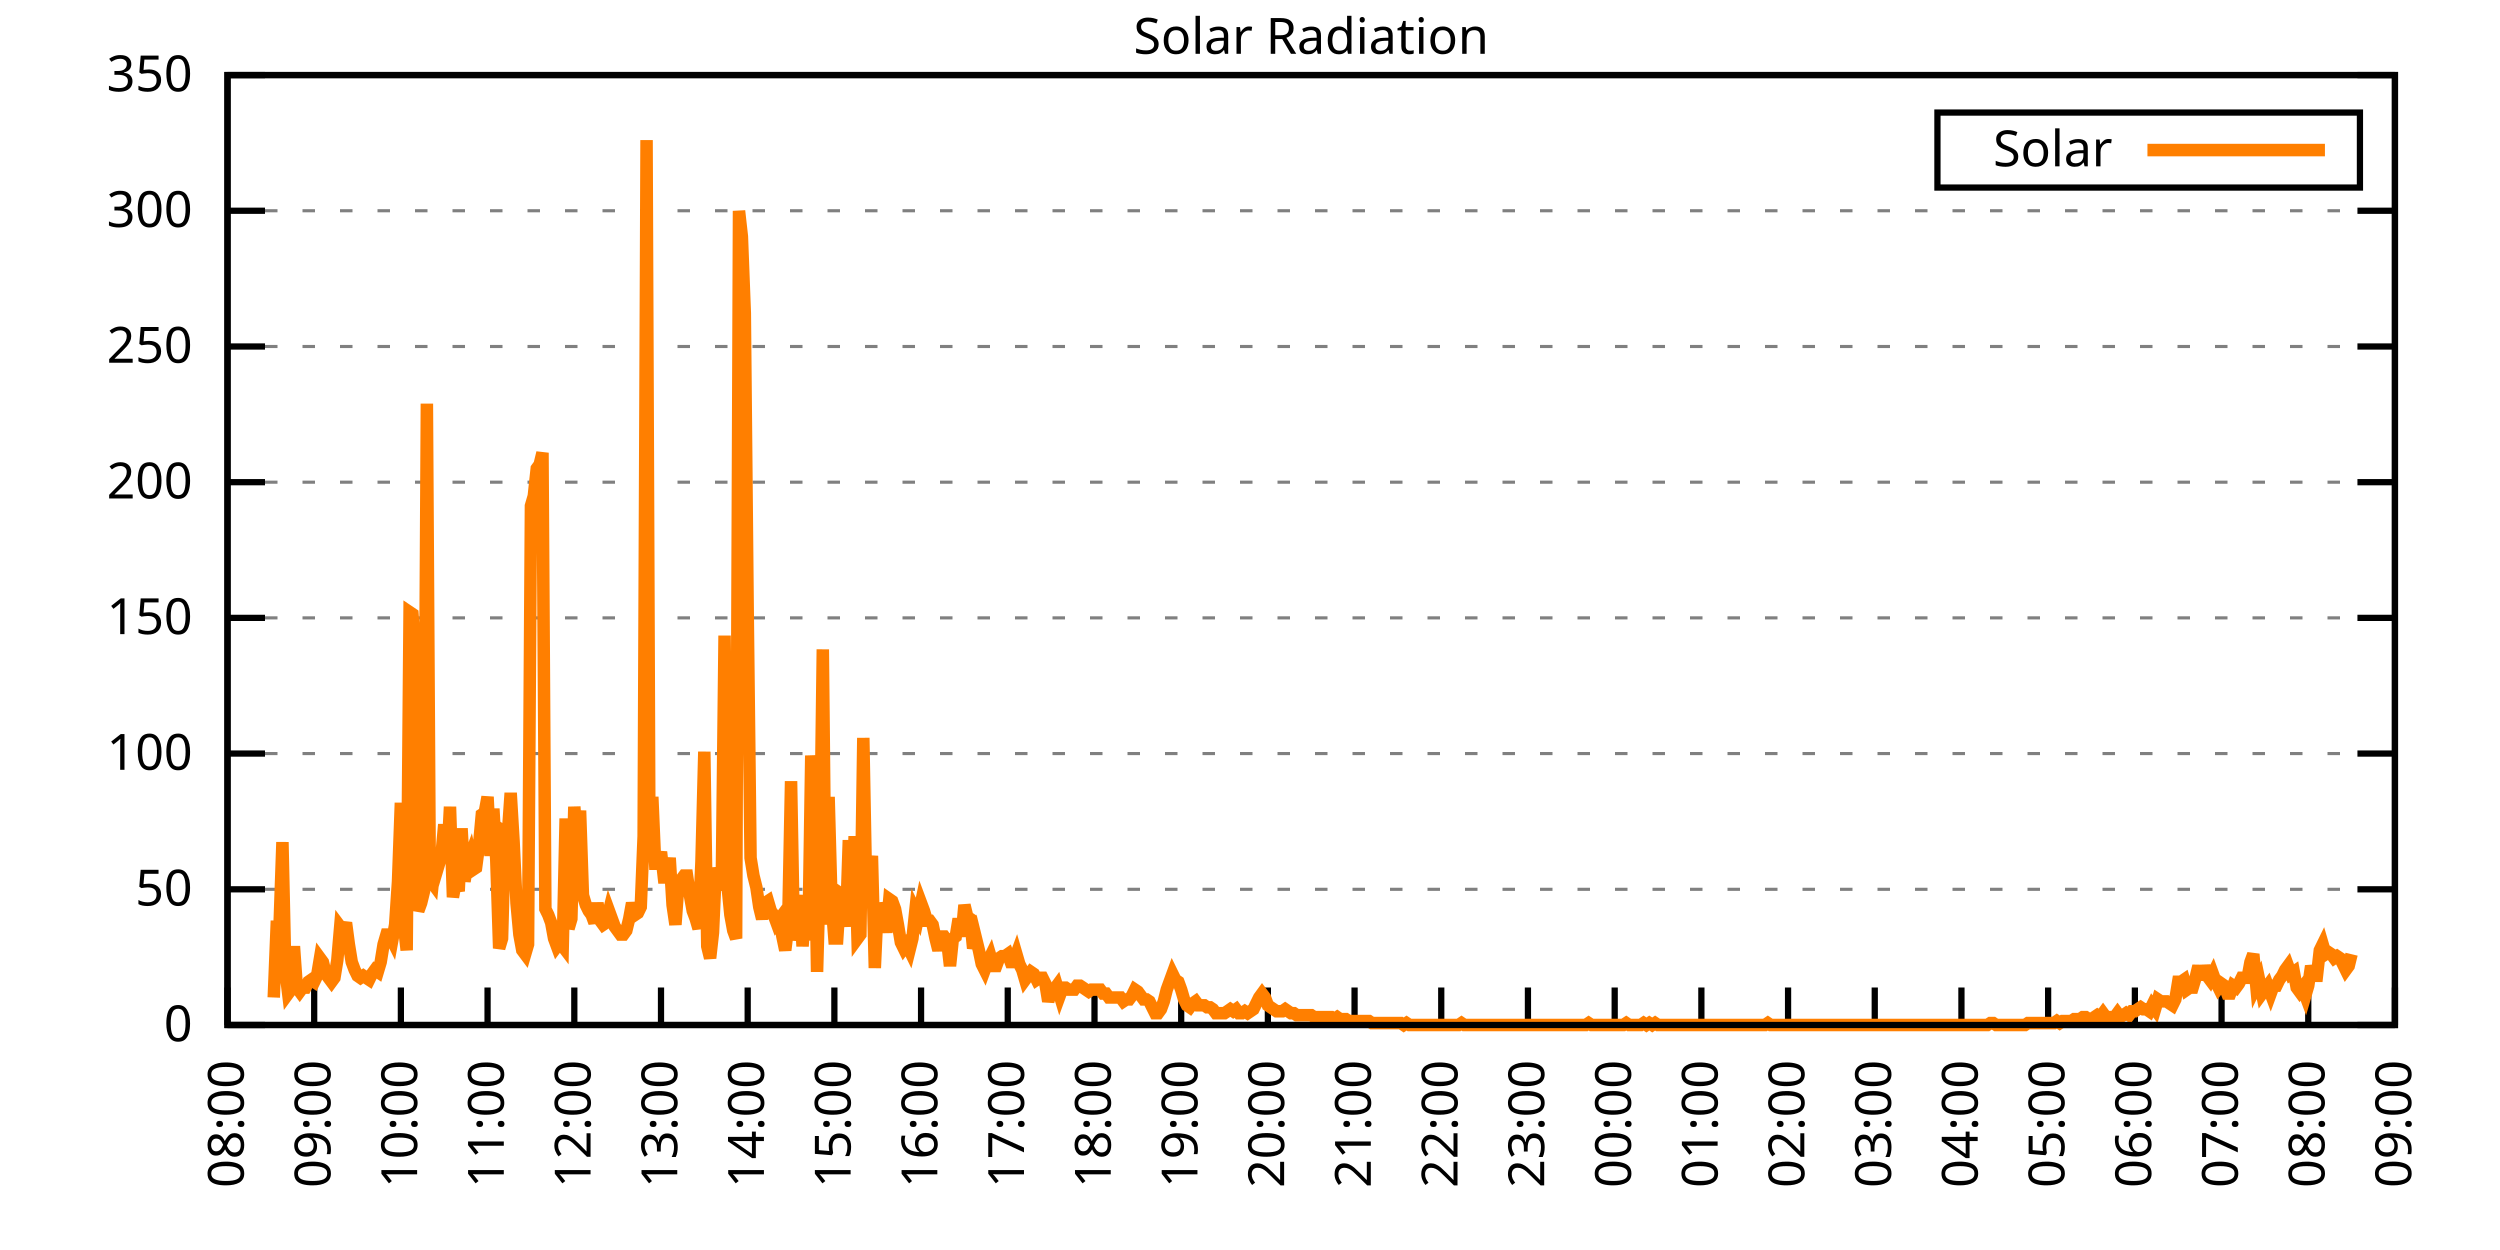
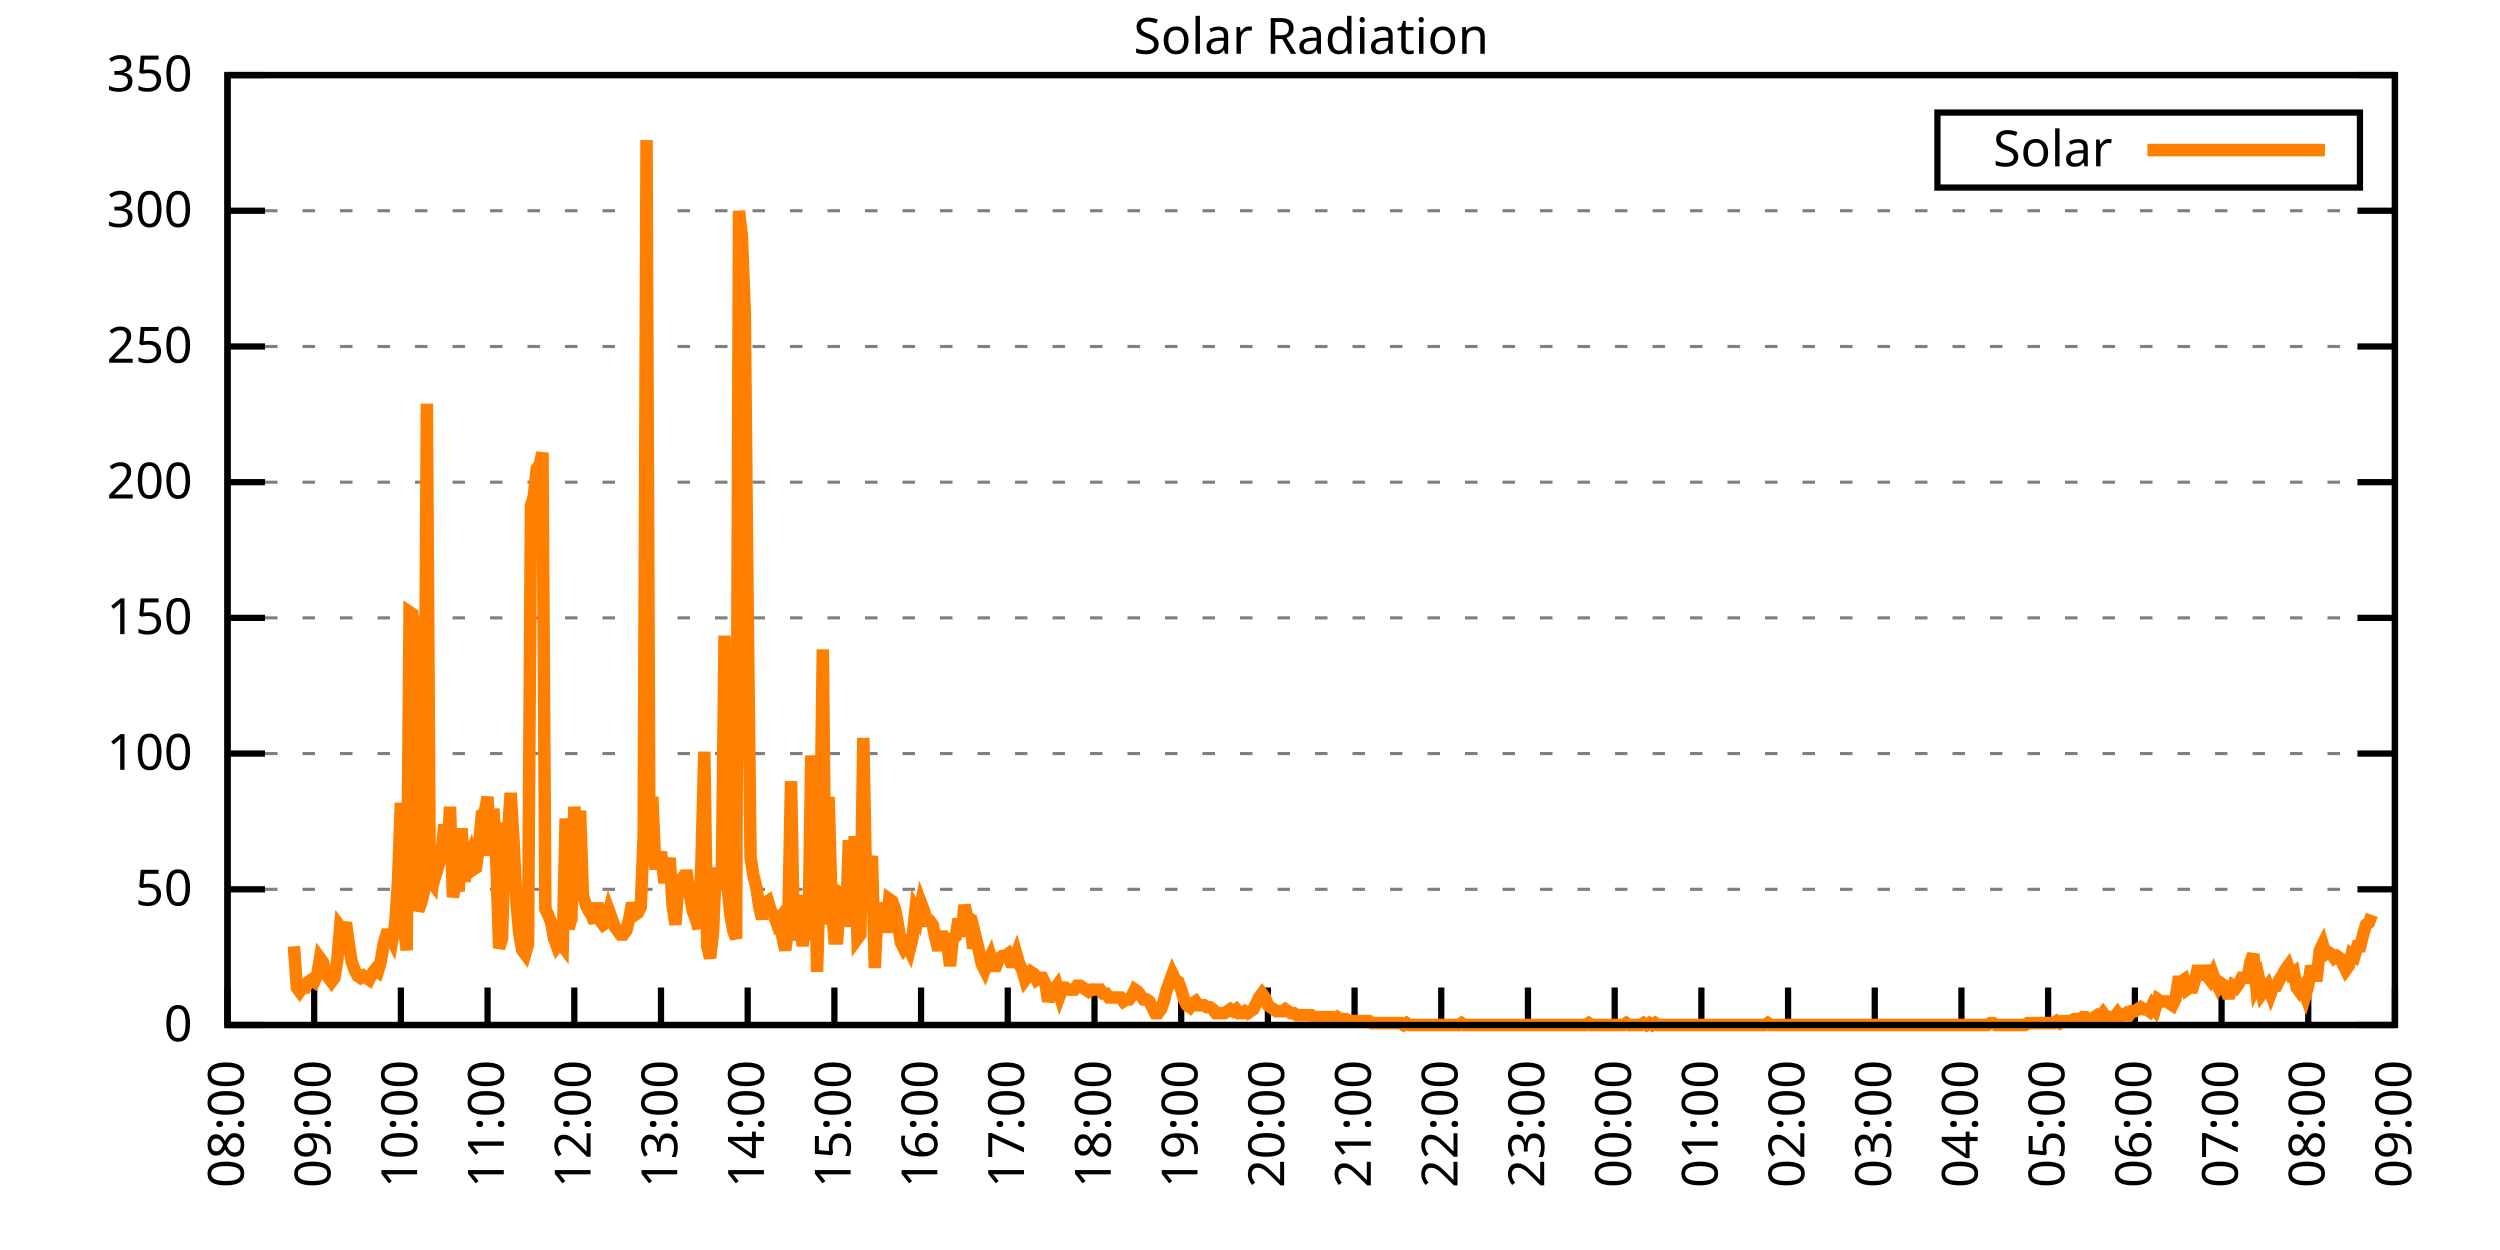
<svg xmlns="http://www.w3.org/2000/svg" xmlns:xlink="http://www.w3.org/1999/xlink" width="400" height="200" viewBox="0 0 400 200">
  <g id="gnuplot_canvas">
    <rect x="0" y="0" width="400" height="200" fill="none" />
    <defs>
      <circle id="gpDot" r="0.5" stroke-width="0.5" stroke="currentColor" />
      <path id="gpPt0" stroke-width="0.333" stroke="currentColor" d="M-1,0 h2 M0,-1 v2" />
      <path id="gpPt1" stroke-width="0.333" stroke="currentColor" d="M-1,-1 L1,1 M1,-1 L-1,1" />
      <path id="gpPt2" stroke-width="0.333" stroke="currentColor" d="M-1,0 L1,0 M0,-1 L0,1 M-1,-1 L1,1 M-1,1 L1,-1" />
      <rect id="gpPt3" stroke-width="0.333" stroke="currentColor" x="-1" y="-1" width="2" height="2" />
      <rect id="gpPt4" stroke-width="0.333" stroke="currentColor" fill="currentColor" x="-1" y="-1" width="2" height="2" />
      <circle id="gpPt5" stroke-width="0.333" stroke="currentColor" cx="0" cy="0" r="1" />
      <use xlink:href="#gpPt5" id="gpPt6" fill="currentColor" stroke="none" />
      <path id="gpPt7" stroke-width="0.333" stroke="currentColor" d="M0,-1.33 L-1.33,0.67 L1.33,0.67 z" />
      <use xlink:href="#gpPt7" id="gpPt8" fill="currentColor" stroke="none" />
      <use xlink:href="#gpPt7" id="gpPt9" stroke="currentColor" transform="rotate(180)" />
      <use xlink:href="#gpPt9" id="gpPt10" fill="currentColor" stroke="none" />
      <use xlink:href="#gpPt3" id="gpPt11" stroke="currentColor" transform="rotate(45)" />
      <use xlink:href="#gpPt11" id="gpPt12" fill="currentColor" stroke="none" />
      <path id="gpPt13" stroke-width="0.333" stroke="currentColor" d="M0,1.330 L1.265,0.411 L0.782,-1.067 L-0.782,-1.076 L-1.265,0.411 z" />
      <use xlink:href="#gpPt13" id="gpPt14" fill="currentColor" stroke="none" />
      <filter id="textbox" filterUnits="objectBoundingBox" x="0" y="0" height="1" width="1">
        <feFlood flood-color="white" flood-opacity="1" result="bgnd" />
        <feComposite in="SourceGraphic" in2="bgnd" operator="atop" />
      </filter>
      <filter id="greybox" filterUnits="objectBoundingBox" x="0" y="0" height="1" width="1">
        <feFlood flood-color="lightgrey" flood-opacity="1" result="grey" />
        <feComposite in="SourceGraphic" in2="grey" operator="atop" />
      </filter>
    </defs>
    <g fill="none" color="white" stroke="currentColor" stroke-width="1.00" stroke-linecap="butt" stroke-linejoin="miter">
</g>
    <g fill="none" color="black" stroke="currentColor" stroke-width="1.00" stroke-linecap="butt" stroke-linejoin="miter">
      <g stroke="none" shape-rendering="crispEdges">
        <polygon fill="rgb(255, 255, 255)" points="36.40,164.00 383.18,164.00 383.18,12.02 36.40,12.02 " />
      </g>
    </g>
    <g fill="none" color="black" stroke="currentColor" stroke-width="1.00" stroke-linecap="butt" stroke-linejoin="miter">
</g>
    <g fill="none" color="black" stroke="black" stroke-width="0.50" stroke-linecap="butt" stroke-linejoin="miter">
</g>
    <g fill="none" color="gray" stroke="currentColor" stroke-width="0.50" stroke-linecap="butt" stroke-linejoin="miter">
      <path stroke="gray" stroke-dasharray="2,4" class="gridline" d="M36.40,164.00 L383.19,164.00  " />
    </g>
    <g fill="none" color="gray" stroke="gray" stroke-width="1.00" stroke-linecap="butt" stroke-linejoin="miter">
</g>
    <g fill="none" color="black" stroke="currentColor" stroke-width="1.00" stroke-linecap="butt" stroke-linejoin="miter">
      <path stroke="black" d="M36.40,164.00 L42.40,164.00 M383.19,164.00 L377.19,164.00  " />
      <g transform="translate(30.80,166.60)" stroke="none" fill="black" font-family="Sans" font-size="8.00" text-anchor="end">
        <text>
          <tspan font-family="Sans"> 0</tspan>
        </text>
      </g>
    </g>
    <g fill="none" color="black" stroke="currentColor" stroke-width="1.00" stroke-linecap="butt" stroke-linejoin="miter">
</g>
    <g fill="none" color="black" stroke="black" stroke-width="0.50" stroke-linecap="butt" stroke-linejoin="miter">
</g>
    <g fill="none" color="gray" stroke="currentColor" stroke-width="0.50" stroke-linecap="butt" stroke-linejoin="miter">
      <path stroke="gray" stroke-dasharray="2,4" class="gridline" d="M36.40,142.29 L383.19,142.29  " />
    </g>
    <g fill="none" color="gray" stroke="gray" stroke-width="1.00" stroke-linecap="butt" stroke-linejoin="miter">
</g>
    <g fill="none" color="black" stroke="currentColor" stroke-width="1.00" stroke-linecap="butt" stroke-linejoin="miter">
      <path stroke="black" d="M36.40,142.29 L42.40,142.29 M383.19,142.29 L377.19,142.29  " />
      <g transform="translate(30.80,144.89)" stroke="none" fill="black" font-family="Sans" font-size="8.00" text-anchor="end">
        <text>
          <tspan font-family="Sans"> 50</tspan>
        </text>
      </g>
    </g>
    <g fill="none" color="black" stroke="currentColor" stroke-width="1.00" stroke-linecap="butt" stroke-linejoin="miter">
</g>
    <g fill="none" color="black" stroke="black" stroke-width="0.50" stroke-linecap="butt" stroke-linejoin="miter">
</g>
    <g fill="none" color="gray" stroke="currentColor" stroke-width="0.50" stroke-linecap="butt" stroke-linejoin="miter">
      <path stroke="gray" stroke-dasharray="2,4" class="gridline" d="M36.40,120.57 L383.19,120.57  " />
    </g>
    <g fill="none" color="gray" stroke="gray" stroke-width="1.00" stroke-linecap="butt" stroke-linejoin="miter">
</g>
    <g fill="none" color="black" stroke="currentColor" stroke-width="1.00" stroke-linecap="butt" stroke-linejoin="miter">
      <path stroke="black" d="M36.40,120.57 L42.40,120.57 M383.19,120.57 L377.19,120.57  " />
      <g transform="translate(30.80,123.17)" stroke="none" fill="black" font-family="Sans" font-size="8.00" text-anchor="end">
        <text>
          <tspan font-family="Sans"> 100</tspan>
        </text>
      </g>
    </g>
    <g fill="none" color="black" stroke="currentColor" stroke-width="1.00" stroke-linecap="butt" stroke-linejoin="miter">
</g>
    <g fill="none" color="black" stroke="black" stroke-width="0.50" stroke-linecap="butt" stroke-linejoin="miter">
</g>
    <g fill="none" color="gray" stroke="currentColor" stroke-width="0.50" stroke-linecap="butt" stroke-linejoin="miter">
      <path stroke="gray" stroke-dasharray="2,4" class="gridline" d="M36.40,98.86 L383.19,98.86  " />
    </g>
    <g fill="none" color="gray" stroke="gray" stroke-width="1.00" stroke-linecap="butt" stroke-linejoin="miter">
</g>
    <g fill="none" color="black" stroke="currentColor" stroke-width="1.00" stroke-linecap="butt" stroke-linejoin="miter">
      <path stroke="black" d="M36.40,98.86 L42.40,98.86 M383.19,98.86 L377.19,98.86  " />
      <g transform="translate(30.80,101.46)" stroke="none" fill="black" font-family="Sans" font-size="8.00" text-anchor="end">
        <text>
          <tspan font-family="Sans"> 150</tspan>
        </text>
      </g>
    </g>
    <g fill="none" color="black" stroke="currentColor" stroke-width="1.00" stroke-linecap="butt" stroke-linejoin="miter">
</g>
    <g fill="none" color="black" stroke="black" stroke-width="0.50" stroke-linecap="butt" stroke-linejoin="miter">
</g>
    <g fill="none" color="gray" stroke="currentColor" stroke-width="0.50" stroke-linecap="butt" stroke-linejoin="miter">
      <path stroke="gray" stroke-dasharray="2,4" class="gridline" d="M36.40,77.15 L383.19,77.15  " />
    </g>
    <g fill="none" color="gray" stroke="gray" stroke-width="1.00" stroke-linecap="butt" stroke-linejoin="miter">
</g>
    <g fill="none" color="black" stroke="currentColor" stroke-width="1.00" stroke-linecap="butt" stroke-linejoin="miter">
      <path stroke="black" d="M36.40,77.15 L42.40,77.15 M383.19,77.15 L377.19,77.15  " />
      <g transform="translate(30.80,79.75)" stroke="none" fill="black" font-family="Sans" font-size="8.00" text-anchor="end">
        <text>
          <tspan font-family="Sans"> 200</tspan>
        </text>
      </g>
    </g>
    <g fill="none" color="black" stroke="currentColor" stroke-width="1.00" stroke-linecap="butt" stroke-linejoin="miter">
</g>
    <g fill="none" color="black" stroke="black" stroke-width="0.50" stroke-linecap="butt" stroke-linejoin="miter">
</g>
    <g fill="none" color="gray" stroke="currentColor" stroke-width="0.50" stroke-linecap="butt" stroke-linejoin="miter">
      <path stroke="gray" stroke-dasharray="2,4" class="gridline" d="M36.40,55.44 L383.19,55.44  " />
    </g>
    <g fill="none" color="gray" stroke="gray" stroke-width="1.00" stroke-linecap="butt" stroke-linejoin="miter">
</g>
    <g fill="none" color="black" stroke="currentColor" stroke-width="1.00" stroke-linecap="butt" stroke-linejoin="miter">
      <path stroke="black" d="M36.40,55.44 L42.40,55.44 M383.19,55.44 L377.19,55.44  " />
      <g transform="translate(30.80,58.04)" stroke="none" fill="black" font-family="Sans" font-size="8.00" text-anchor="end">
        <text>
          <tspan font-family="Sans"> 250</tspan>
        </text>
      </g>
    </g>
    <g fill="none" color="black" stroke="currentColor" stroke-width="1.00" stroke-linecap="butt" stroke-linejoin="miter">
</g>
    <g fill="none" color="black" stroke="black" stroke-width="0.50" stroke-linecap="butt" stroke-linejoin="miter">
</g>
    <g fill="none" color="gray" stroke="currentColor" stroke-width="0.50" stroke-linecap="butt" stroke-linejoin="miter">
      <path stroke="gray" stroke-dasharray="2,4" class="gridline" d="M36.40,33.72 L383.19,33.72  " />
    </g>
    <g fill="none" color="gray" stroke="gray" stroke-width="1.00" stroke-linecap="butt" stroke-linejoin="miter">
</g>
    <g fill="none" color="black" stroke="currentColor" stroke-width="1.00" stroke-linecap="butt" stroke-linejoin="miter">
      <path stroke="black" d="M36.40,33.72 L42.40,33.72 M383.19,33.72 L377.19,33.72  " />
      <g transform="translate(30.80,36.32)" stroke="none" fill="black" font-family="Sans" font-size="8.00" text-anchor="end">
        <text>
          <tspan font-family="Sans"> 300</tspan>
        </text>
      </g>
    </g>
    <g fill="none" color="black" stroke="currentColor" stroke-width="1.00" stroke-linecap="butt" stroke-linejoin="miter">
</g>
    <g fill="none" color="black" stroke="black" stroke-width="0.50" stroke-linecap="butt" stroke-linejoin="miter">
</g>
    <g fill="none" color="gray" stroke="currentColor" stroke-width="0.50" stroke-linecap="butt" stroke-linejoin="miter">
      <path stroke="gray" stroke-dasharray="2,4" class="gridline" d="M36.40,12.01 L383.19,12.01  " />
    </g>
    <g fill="none" color="gray" stroke="gray" stroke-width="1.00" stroke-linecap="butt" stroke-linejoin="miter">
</g>
    <g fill="none" color="black" stroke="currentColor" stroke-width="1.00" stroke-linecap="butt" stroke-linejoin="miter">
      <path stroke="black" d="M36.40,12.01 L42.40,12.01 M383.19,12.01 L377.19,12.01  " />
      <g transform="translate(30.80,14.61)" stroke="none" fill="black" font-family="Sans" font-size="8.00" text-anchor="end">
        <text>
          <tspan font-family="Sans"> 350</tspan>
        </text>
      </g>
    </g>
    <g fill="none" color="black" stroke="currentColor" stroke-width="1.00" stroke-linecap="butt" stroke-linejoin="miter">
      <path stroke="black" d="M36.40,164.00 L36.40,158.00  " />
      <g transform="translate(39.00,169.60) rotate(270.00)" stroke="none" fill="black" font-family="Sans" font-size="8.00" text-anchor="end">
        <text>
          <tspan font-family="Sans">08:00</tspan>
        </text>
      </g>
    </g>
    <g fill="none" color="black" stroke="currentColor" stroke-width="1.00" stroke-linecap="butt" stroke-linejoin="miter">
      <path stroke="black" d="M50.27,164.00 L50.27,158.00  " />
      <g transform="translate(52.87,169.60) rotate(270.00)" stroke="none" fill="black" font-family="Sans" font-size="8.00" text-anchor="end">
        <text>
          <tspan font-family="Sans">09:00</tspan>
        </text>
      </g>
    </g>
    <g fill="none" color="black" stroke="currentColor" stroke-width="1.00" stroke-linecap="butt" stroke-linejoin="miter">
      <path stroke="black" d="M64.14,164.00 L64.14,158.00  " />
      <g transform="translate(66.74,169.60) rotate(270.00)" stroke="none" fill="black" font-family="Sans" font-size="8.00" text-anchor="end">
        <text>
          <tspan font-family="Sans">10:00</tspan>
        </text>
      </g>
    </g>
    <g fill="none" color="black" stroke="currentColor" stroke-width="1.00" stroke-linecap="butt" stroke-linejoin="miter">
      <path stroke="black" d="M78.01,164.00 L78.01,158.00  " />
      <g transform="translate(80.61,169.60) rotate(270.00)" stroke="none" fill="black" font-family="Sans" font-size="8.00" text-anchor="end">
        <text>
          <tspan font-family="Sans">11:00</tspan>
        </text>
      </g>
    </g>
    <g fill="none" color="black" stroke="currentColor" stroke-width="1.00" stroke-linecap="butt" stroke-linejoin="miter">
      <path stroke="black" d="M91.89,164.00 L91.89,158.00  " />
      <g transform="translate(94.49,169.60) rotate(270.00)" stroke="none" fill="black" font-family="Sans" font-size="8.00" text-anchor="end">
        <text>
          <tspan font-family="Sans">12:00</tspan>
        </text>
      </g>
    </g>
    <g fill="none" color="black" stroke="currentColor" stroke-width="1.00" stroke-linecap="butt" stroke-linejoin="miter">
      <path stroke="black" d="M105.76,164.00 L105.76,158.00  " />
      <g transform="translate(108.36,169.60) rotate(270.00)" stroke="none" fill="black" font-family="Sans" font-size="8.00" text-anchor="end">
        <text>
          <tspan font-family="Sans">13:00</tspan>
        </text>
      </g>
    </g>
    <g fill="none" color="black" stroke="currentColor" stroke-width="1.00" stroke-linecap="butt" stroke-linejoin="miter">
      <path stroke="black" d="M119.63,164.00 L119.63,158.00  " />
      <g transform="translate(122.23,169.60) rotate(270.00)" stroke="none" fill="black" font-family="Sans" font-size="8.00" text-anchor="end">
        <text>
          <tspan font-family="Sans">14:00</tspan>
        </text>
      </g>
    </g>
    <g fill="none" color="black" stroke="currentColor" stroke-width="1.00" stroke-linecap="butt" stroke-linejoin="miter">
      <path stroke="black" d="M133.50,164.00 L133.50,158.00  " />
      <g transform="translate(136.10,169.60) rotate(270.00)" stroke="none" fill="black" font-family="Sans" font-size="8.00" text-anchor="end">
        <text>
          <tspan font-family="Sans">15:00</tspan>
        </text>
      </g>
    </g>
    <g fill="none" color="black" stroke="currentColor" stroke-width="1.00" stroke-linecap="butt" stroke-linejoin="miter">
      <path stroke="black" d="M147.37,164.00 L147.37,158.00  " />
      <g transform="translate(149.97,169.60) rotate(270.00)" stroke="none" fill="black" font-family="Sans" font-size="8.00" text-anchor="end">
        <text>
          <tspan font-family="Sans">16:00</tspan>
        </text>
      </g>
    </g>
    <g fill="none" color="black" stroke="currentColor" stroke-width="1.00" stroke-linecap="butt" stroke-linejoin="miter">
      <path stroke="black" d="M161.24,164.00 L161.24,158.00  " />
      <g transform="translate(163.84,169.60) rotate(270.00)" stroke="none" fill="black" font-family="Sans" font-size="8.00" text-anchor="end">
        <text>
          <tspan font-family="Sans">17:00</tspan>
        </text>
      </g>
    </g>
    <g fill="none" color="black" stroke="currentColor" stroke-width="1.00" stroke-linecap="butt" stroke-linejoin="miter">
      <path stroke="black" d="M175.12,164.00 L175.12,158.00  " />
      <g transform="translate(177.72,169.60) rotate(270.00)" stroke="none" fill="black" font-family="Sans" font-size="8.00" text-anchor="end">
        <text>
          <tspan font-family="Sans">18:00</tspan>
        </text>
      </g>
    </g>
    <g fill="none" color="black" stroke="currentColor" stroke-width="1.00" stroke-linecap="butt" stroke-linejoin="miter">
      <path stroke="black" d="M188.99,164.00 L188.99,158.00  " />
      <g transform="translate(191.59,169.60) rotate(270.00)" stroke="none" fill="black" font-family="Sans" font-size="8.00" text-anchor="end">
        <text>
          <tspan font-family="Sans">19:00</tspan>
        </text>
      </g>
    </g>
    <g fill="none" color="black" stroke="currentColor" stroke-width="1.00" stroke-linecap="butt" stroke-linejoin="miter">
      <path stroke="black" d="M202.86,164.00 L202.86,158.00  " />
      <g transform="translate(205.46,169.60) rotate(270.00)" stroke="none" fill="black" font-family="Sans" font-size="8.00" text-anchor="end">
        <text>
          <tspan font-family="Sans">20:00</tspan>
        </text>
      </g>
    </g>
    <g fill="none" color="black" stroke="currentColor" stroke-width="1.00" stroke-linecap="butt" stroke-linejoin="miter">
      <path stroke="black" d="M216.73,164.00 L216.73,158.00  " />
      <g transform="translate(219.33,169.60) rotate(270.00)" stroke="none" fill="black" font-family="Sans" font-size="8.00" text-anchor="end">
        <text>
          <tspan font-family="Sans">21:00</tspan>
        </text>
      </g>
    </g>
    <g fill="none" color="black" stroke="currentColor" stroke-width="1.00" stroke-linecap="butt" stroke-linejoin="miter">
      <path stroke="black" d="M230.60,164.00 L230.60,158.00  " />
      <g transform="translate(233.20,169.60) rotate(270.00)" stroke="none" fill="black" font-family="Sans" font-size="8.00" text-anchor="end">
        <text>
          <tspan font-family="Sans">22:00</tspan>
        </text>
      </g>
    </g>
    <g fill="none" color="black" stroke="currentColor" stroke-width="1.00" stroke-linecap="butt" stroke-linejoin="miter">
      <path stroke="black" d="M244.47,164.00 L244.47,158.00  " />
      <g transform="translate(247.07,169.60) rotate(270.00)" stroke="none" fill="black" font-family="Sans" font-size="8.00" text-anchor="end">
        <text>
          <tspan font-family="Sans">23:00</tspan>
        </text>
      </g>
    </g>
    <g fill="none" color="black" stroke="currentColor" stroke-width="1.00" stroke-linecap="butt" stroke-linejoin="miter">
      <path stroke="black" d="M258.35,164.00 L258.35,158.00  " />
      <g transform="translate(260.95,169.60) rotate(270.00)" stroke="none" fill="black" font-family="Sans" font-size="8.00" text-anchor="end">
        <text>
          <tspan font-family="Sans">00:00</tspan>
        </text>
      </g>
    </g>
    <g fill="none" color="black" stroke="currentColor" stroke-width="1.00" stroke-linecap="butt" stroke-linejoin="miter">
      <path stroke="black" d="M272.22,164.00 L272.22,158.00  " />
      <g transform="translate(274.82,169.60) rotate(270.00)" stroke="none" fill="black" font-family="Sans" font-size="8.00" text-anchor="end">
        <text>
          <tspan font-family="Sans">01:00</tspan>
        </text>
      </g>
    </g>
    <g fill="none" color="black" stroke="currentColor" stroke-width="1.00" stroke-linecap="butt" stroke-linejoin="miter">
      <path stroke="black" d="M286.09,164.00 L286.09,158.00  " />
      <g transform="translate(288.69,169.60) rotate(270.00)" stroke="none" fill="black" font-family="Sans" font-size="8.00" text-anchor="end">
        <text>
          <tspan font-family="Sans">02:00</tspan>
        </text>
      </g>
    </g>
    <g fill="none" color="black" stroke="currentColor" stroke-width="1.00" stroke-linecap="butt" stroke-linejoin="miter">
      <path stroke="black" d="M299.96,164.00 L299.96,158.00  " />
      <g transform="translate(302.56,169.60) rotate(270.00)" stroke="none" fill="black" font-family="Sans" font-size="8.00" text-anchor="end">
        <text>
          <tspan font-family="Sans">03:00</tspan>
        </text>
      </g>
    </g>
    <g fill="none" color="black" stroke="currentColor" stroke-width="1.00" stroke-linecap="butt" stroke-linejoin="miter">
      <path stroke="black" d="M313.83,164.00 L313.83,158.00  " />
      <g transform="translate(316.43,169.60) rotate(270.00)" stroke="none" fill="black" font-family="Sans" font-size="8.00" text-anchor="end">
        <text>
          <tspan font-family="Sans">04:00</tspan>
        </text>
      </g>
    </g>
    <g fill="none" color="black" stroke="currentColor" stroke-width="1.00" stroke-linecap="butt" stroke-linejoin="miter">
      <path stroke="black" d="M327.70,164.00 L327.70,158.00  " />
      <g transform="translate(330.30,169.60) rotate(270.00)" stroke="none" fill="black" font-family="Sans" font-size="8.00" text-anchor="end">
        <text>
          <tspan font-family="Sans">05:00</tspan>
        </text>
      </g>
    </g>
    <g fill="none" color="black" stroke="currentColor" stroke-width="1.00" stroke-linecap="butt" stroke-linejoin="miter">
      <path stroke="black" d="M341.58,164.00 L341.58,158.00  " />
      <g transform="translate(344.18,169.60) rotate(270.00)" stroke="none" fill="black" font-family="Sans" font-size="8.00" text-anchor="end">
        <text>
          <tspan font-family="Sans">06:00</tspan>
        </text>
      </g>
    </g>
    <g fill="none" color="black" stroke="currentColor" stroke-width="1.00" stroke-linecap="butt" stroke-linejoin="miter">
      <path stroke="black" d="M355.45,164.00 L355.45,158.00  " />
      <g transform="translate(358.05,169.60) rotate(270.00)" stroke="none" fill="black" font-family="Sans" font-size="8.00" text-anchor="end">
        <text>
          <tspan font-family="Sans">07:00</tspan>
        </text>
      </g>
    </g>
    <g fill="none" color="black" stroke="currentColor" stroke-width="1.00" stroke-linecap="butt" stroke-linejoin="miter">
      <path stroke="black" d="M369.32,164.00 L369.32,158.00  " />
      <g transform="translate(371.92,169.60) rotate(270.00)" stroke="none" fill="black" font-family="Sans" font-size="8.00" text-anchor="end">
        <text>
          <tspan font-family="Sans">08:00</tspan>
        </text>
      </g>
    </g>
    <g fill="none" color="black" stroke="currentColor" stroke-width="1.00" stroke-linecap="butt" stroke-linejoin="miter">
      <path stroke="black" d="M383.19,164.00 L383.19,158.00  " />
      <g transform="translate(385.79,169.60) rotate(270.00)" stroke="none" fill="black" font-family="Sans" font-size="8.00" text-anchor="end">
        <text>
          <tspan font-family="Sans">09:00</tspan>
        </text>
      </g>
    </g>
    <g fill="none" color="black" stroke="currentColor" stroke-width="1.00" stroke-linecap="butt" stroke-linejoin="miter">
</g>
    <g fill="none" color="black" stroke="currentColor" stroke-width="1.00" stroke-linecap="butt" stroke-linejoin="miter">
      <path stroke="black" d="M36.40,12.01 L36.40,164.00 L383.19,164.00 L383.19,12.01 L36.40,12.01 Z  " />
    </g>
    <g fill="none" color="black" stroke="currentColor" stroke-width="1.00" stroke-linecap="butt" stroke-linejoin="miter">
</g>
    <g fill="none" color="black" stroke="currentColor" stroke-width="1.00" stroke-linecap="butt" stroke-linejoin="miter">
      <path stroke="black" d="M309.99,30.01 L309.99,18.01 L377.59,18.01 L377.59,30.01 L309.99,30.01 Z  " />
    </g>
    <g id="Solar_Radiation_plot_1">
      <g fill="none" color="white" stroke="black" stroke-width="2.00" stroke-linecap="butt" stroke-linejoin="miter">
</g>
      <g fill="none" color="black" stroke="currentColor" stroke-width="2.00" stroke-linecap="butt" stroke-linejoin="miter">
        <g transform="translate(337.99,26.61)" stroke="none" fill="black" font-family="Sans" font-size="8.00" text-anchor="end">
          <text>
            <tspan font-family="Sans">Solar</tspan>
          </text>
        </g>
      </g>
      <g fill="none" color="black" stroke="currentColor" stroke-width="2.00" stroke-linecap="butt" stroke-linejoin="miter">
-         <path stroke="rgb(255, 127,   0)" d="M343.59,24.01 L371.99,24.01 M43.80,159.60 L44.26,148.27 L44.72,148.27 L45.19,134.74 L45.65,155.19 L46.11,158.97   L46.57,158.34 L47.03,151.41 L47.50,158.02 L47.96,158.65 L48.42,158.02 L48.88,158.02 L49.35,157.08 L49.81,156.76   L50.27,157.08 L50.73,156.13 L51.20,153.30 L51.66,153.93 L52.12,155.82 L52.58,156.45 L53.05,157.08 L53.51,156.45   L53.97,153.62 L54.43,148.27 L54.90,148.90 L55.36,147.64 L55.82,151.10 L56.28,153.93 L56.75,155.19 L57.21,156.13   L57.67,156.45 L58.13,156.13 L58.59,156.45 L59.06,156.76 L59.52,155.82 L59.98,155.19 L60.44,155.50 L60.91,153.93   L61.37,151.10 L61.83,149.53 L62.29,149.53 L62.76,150.47 L63.22,147.95 L63.68,141.03 L64.14,128.45 L64.61,147.95   L65.07,152.04 L65.53,97.93 L65.99,98.24 L66.46,104.85 L66.92,145.75 L67.38,144.49 L67.84,142.60 L68.30,64.58   L68.77,140.72 L69.23,141.35 L69.69,136.94 L70.15,138.51 L70.62,136.94 L71.08,131.91 L71.54,137.89 L72.00,129.08   L72.47,143.55 L72.93,141.03 L73.39,142.60 L73.85,132.54 L74.32,141.03 L74.78,138.20 L75.24,136.94 L75.70,139.14   L76.17,138.83 L76.63,135.37 L77.09,130.33 L77.55,130.02 L78.01,127.50 L78.48,136.94 L78.94,129.39 L79.40,137.57   L79.86,151.73 L80.33,150.16 L80.79,133.17 L81.25,133.48 L81.71,126.87 L82.18,134.74 L82.64,144.49 L83.10,149.53   L83.56,152.04 L84.03,152.67 L84.49,151.10 L84.95,80.94 L85.41,79.36 L85.88,74.96 L86.34,74.33 L86.80,72.44   L87.26,145.44 L87.72,146.38 L88.19,147.64 L88.65,150.16 L89.11,151.41 L89.57,150.79 L90.04,151.41 L90.50,130.96   L90.96,148.58 L91.42,147.01 L91.89,129.08 L92.35,135.05 L92.81,129.70 L93.27,143.23 L93.74,144.81 L94.20,145.75   L94.66,146.38 L95.12,147.64 L95.59,144.49 L96.05,147.32 L96.51,147.95 L96.97,147.64 L97.44,145.75 L97.90,147.01   L98.36,148.27 L98.82,148.90 L99.28,149.53 L99.75,149.53 L100.21,148.90 L100.67,147.01 L101.13,144.49 L101.60,146.38   L102.06,146.07 L102.52,145.12 L102.98,133.79 L103.45,22.41 L103.91,135.05 L104.37,127.50 L104.83,138.20 L105.30,138.20   L105.76,136.31 L106.22,140.40 L106.68,140.40 L107.15,137.26 L107.61,144.81 L108.07,147.95 L108.53,141.66 L108.99,140.72   L109.46,140.09 L109.92,140.09 L110.38,143.23 L110.84,145.75 L111.31,147.01 L111.77,148.58 L112.23,137.89 L112.69,120.27   L113.16,151.41 L113.62,153.30 L114.08,149.21 L114.54,138.83 L115.01,141.35 L115.47,142.29 L115.93,101.70 L116.39,141.66   L116.86,146.38 L117.32,148.90 L117.78,150.16 L118.24,33.74 L118.70,37.83 L119.17,50.10 L119.63,97.61 L120.09,137.26   L120.55,140.09 L121.02,141.98 L121.48,145.12 L121.94,147.01 L122.40,144.49 L122.87,144.18 L123.33,145.75 L123.79,146.38   L124.25,147.64 L124.72,147.01 L125.18,149.84 L125.64,152.04 L126.10,148.27 L126.57,124.99 L127.03,150.47 L127.49,147.01   L127.95,143.23 L128.41,151.41 L128.88,144.49 L129.34,150.47 L129.80,120.89 L130.26,126.56 L130.73,155.50 L131.19,138.83   L131.65,103.90 L132.11,147.95 L132.58,127.50 L133.04,144.18 L133.50,150.16 L133.96,150.16 L134.43,142.92 L134.89,143.23   L135.35,148.27 L135.81,134.42 L136.28,147.01 L136.74,133.79 L137.20,150.16 L137.66,149.53 L138.13,118.06 L138.59,142.60   L139.05,140.72 L139.51,136.94 L139.97,154.88 L140.44,144.49 L140.90,146.70 L141.36,145.44 L141.82,149.21 L142.29,143.86   L142.75,144.18 L143.21,145.44 L143.67,147.95 L144.14,150.79 L144.60,151.73 L145.06,151.10 L145.52,152.04 L145.99,150.16   L146.45,145.75 L146.91,146.70 L147.37,144.49 L147.84,145.75 L148.30,147.32 L148.76,147.32 L149.22,147.95 L149.68,150.16   L150.15,152.04 L150.61,149.84 L151.07,149.84 L151.53,150.47 L152.00,154.56 L152.46,150.16 L152.92,149.84 L153.38,147.01   L153.85,149.84 L154.31,144.81 L154.77,146.70 L155.23,147.01 L155.70,151.73 L156.16,150.16 L156.62,152.04 L157.08,154.25   L157.55,155.19 L158.01,153.93 L158.47,152.99 L158.93,154.56 L159.39,154.56 L159.86,153.30 L160.32,152.99 L160.78,152.99   L161.24,152.67 L161.71,153.93 L162.17,153.93 L162.63,152.67 L163.09,154.25 L163.56,155.19 L164.02,156.76 L164.48,156.13   L164.94,155.50 L165.41,155.82 L165.87,156.76 L166.33,156.45 L166.79,156.45 L167.26,157.39 L167.72,160.22 L168.18,158.65   L168.64,158.34 L169.10,157.71 L169.57,159.28 L170.03,158.02 L170.49,158.02 L170.95,158.34 L171.42,158.34 L171.88,158.34   L172.34,157.71 L172.80,157.71 L173.27,158.02 L173.73,158.34 L174.19,158.65 L174.65,158.34 L175.12,158.34 L175.58,158.34   L176.04,158.34 L176.50,158.97 L176.97,158.97 L177.43,159.60 L177.89,159.60 L178.35,159.60 L178.82,159.60 L179.28,159.60   L179.74,160.22 L180.20,159.91 L180.66,159.91 L181.13,159.28 L181.59,158.34 L182.05,158.65 L182.51,159.28 L182.98,159.91   L183.44,159.91 L183.90,160.22 L184.36,161.17 L184.83,162.11 L185.29,162.11 L185.75,161.48 L186.21,160.22 L186.68,158.34   L187.14,157.08 L187.60,155.82 L188.06,156.76 L188.53,157.08 L188.99,158.34 L189.45,159.91 L189.91,160.85 L190.37,161.17   L190.84,160.54 L191.30,160.22 L191.76,160.85 L192.22,160.85 L192.69,160.85 L193.15,161.17 L193.61,161.17 L194.07,161.48   L194.54,162.11 L195.00,162.11 L195.46,162.11 L195.92,162.11 L196.39,161.80 L196.85,161.48 L197.31,161.80 L197.77,161.48   L198.24,162.11 L198.70,162.11 L199.16,161.80 L199.62,162.11 L200.08,161.80 L200.55,161.48 L201.01,160.54 L201.47,159.60   L201.93,158.97 L202.40,159.60 L202.86,160.85 L203.32,161.17 L203.78,161.48 L204.25,161.80 L204.71,161.80 L205.17,161.80   L205.63,161.48 L206.10,161.80 L206.56,162.11 L207.02,162.11 L207.48,162.43 L207.95,162.43 L208.41,162.43 L208.87,162.43   L209.33,162.43 L209.80,162.43 L210.26,162.74 L210.72,162.74 L211.18,162.74 L211.64,162.74 L212.11,162.74 L212.57,162.74   L213.03,162.74 L213.49,163.06 L213.96,162.74 L214.42,163.06 L214.88,163.06 L215.34,163.06 L215.81,163.37 L216.27,163.37   L216.73,163.37 L217.19,163.37 L217.66,163.37 L218.12,163.37 L218.58,163.37 L219.04,163.37 L219.51,163.69 L219.97,163.69   L220.43,163.69 L220.89,163.69 L221.35,163.69 L221.82,163.69 L222.28,163.69 L222.74,163.69 L223.20,163.69 L223.67,163.69   L224.13,163.69 L224.59,164.00 L225.05,163.69 L225.52,164.00 L225.98,164.00 L226.44,164.00 L226.90,164.00 L227.37,164.00   L227.83,164.00 L228.29,164.00 L228.75,164.00 L229.22,164.00 L229.68,164.00 L230.14,164.00 L230.60,164.00 L231.06,164.00   L231.53,164.00 L231.99,164.00 L232.45,164.00 L232.91,164.00 L233.38,164.00 L233.84,163.69 L234.30,164.00 L234.76,164.00   L235.23,164.00 L235.69,164.00 L236.15,164.00 L236.61,164.00 L237.08,164.00 L237.54,164.00 L238.00,164.00 L238.46,164.00   L238.93,164.00 L239.39,164.00 L239.85,164.00 L240.31,164.00 L240.77,164.00 L241.24,164.00 L241.70,164.00 L242.16,164.00   L242.62,164.00 L243.09,164.00 L243.55,164.00 L244.01,164.00 L244.47,164.00 L244.94,164.00 L245.40,164.00 L245.86,164.00   L246.32,164.00 L246.79,164.00 L247.25,164.00 L247.71,164.00 L248.17,164.00 L248.64,164.00 L249.10,164.00 L249.56,164.00   L250.02,164.00 L250.49,164.00 L250.95,164.00 L251.41,164.00 L251.87,164.00 L252.33,164.00 L252.80,164.00 L253.26,164.00   L253.72,164.00 L254.18,163.69 L254.65,164.00 L255.11,164.00 L255.57,164.00 L256.03,164.00 L256.50,164.00 L256.96,164.00   L257.42,164.00 L257.88,164.00 L258.35,164.00 L258.81,164.00 L259.27,164.00 L259.73,164.00 L260.20,163.69 L260.66,164.00   L261.12,164.00 L261.58,164.00 L262.04,164.00 L262.51,164.00 L262.97,163.69 L263.43,164.00 L263.89,163.69 L264.36,164.00   L264.82,163.69 L265.28,164.00 L265.74,164.00 L266.21,164.00 L266.67,164.00 L267.13,164.00 L267.59,164.00 L268.06,164.00   L268.52,164.00 L268.98,164.00 L269.44,164.00 L269.91,164.00 L270.37,164.00 L270.83,164.00 L271.29,164.00 L271.75,164.00   L272.22,164.00 L272.68,164.00 L273.14,164.00 L273.60,164.00 L274.07,164.00 L274.53,164.00 L274.99,164.00 L275.45,164.00   L275.92,164.00 L276.38,164.00 L276.84,164.00 L277.30,164.00 L277.77,164.00 L278.23,164.00 L278.69,164.00 L279.15,164.00   L279.62,164.00 L280.08,164.00 L280.54,164.00 L281.00,164.00 L281.46,164.00 L281.93,164.00 L282.39,164.00 L282.85,163.69   L283.31,164.00 L283.78,164.00 L284.24,164.00 L284.70,164.00 L285.16,164.00 L285.63,164.00 L286.09,164.00 L286.55,164.00   L287.01,164.00 L287.48,164.00 L287.94,164.00 L288.40,164.00 L288.86,164.00 L289.33,164.00 L289.79,164.00 L290.25,164.00   L290.71,164.00 L291.18,164.00 L291.64,164.00 L292.10,164.00 L292.56,164.00 L293.02,164.00 L293.49,164.00 L293.95,164.00   L294.41,164.00 L294.87,164.00 L295.34,164.00 L295.80,164.00 L296.26,164.00 L296.72,164.00 L297.19,164.00 L297.65,164.00   L298.11,164.00 L298.57,164.00 L299.04,164.00 L299.50,164.00 L299.96,164.00 L300.42,164.00 L300.89,164.00 L301.35,164.00   L301.81,164.00 L302.27,164.00 L302.73,164.00 L303.20,164.00 L303.66,164.00 L304.12,164.00 L304.58,164.00 L305.05,164.00   L305.51,164.00 L305.97,164.00 L306.43,164.00 L306.90,164.00 L307.36,164.00 L307.82,164.00 L308.28,164.00 L308.75,164.00   L309.21,164.00 L309.67,164.00 L310.13,164.00 L310.60,164.00 L311.06,164.00 L311.52,164.00 L311.98,164.00 L312.44,164.00   L312.91,164.00 L313.37,164.00 L313.83,164.00 L314.29,164.00 L314.76,164.00 L315.22,164.00 L315.68,164.00 L316.14,164.00   L316.61,164.00 L317.07,164.00 L317.53,164.00 L317.99,164.00 L318.46,163.69 L318.92,163.69 L319.38,164.00 L319.84,164.00   L320.31,164.00 L320.77,164.00 L321.23,164.00 L321.69,164.00 L322.15,164.00 L322.62,164.00 L323.08,164.00 L323.54,164.00   L324.00,164.00 L324.47,163.69 L324.93,163.69 L325.39,163.69 L325.85,163.69 L326.32,163.69 L326.78,163.69 L327.24,163.69   L327.70,163.69 L328.17,163.69 L328.63,163.69 L329.09,163.37 L329.55,163.69 L330.02,163.37 L330.48,163.37 L330.94,163.37   L331.40,163.37 L331.87,163.06 L332.33,163.06 L332.79,163.06 L333.25,162.74 L333.71,162.74 L334.18,163.06 L334.64,163.06   L335.10,162.74 L335.56,162.43 L336.03,162.74 L336.49,162.11 L336.95,162.74 L337.41,162.74 L337.88,162.74 L338.34,162.74   L338.80,162.11 L339.26,162.74 L339.73,162.43 L340.19,162.11 L340.65,162.43 L341.11,161.80 L341.58,161.80 L342.04,161.48   L342.50,161.17 L342.96,161.48 L343.42,161.48 L343.89,161.80 L344.35,160.85 L344.81,161.48 L345.27,159.91 L345.74,160.22   L346.20,160.22 L346.66,160.22 L347.12,160.54 L347.59,160.85 L348.05,159.91 L348.51,157.08 L348.97,157.08 L349.44,156.76   L349.90,158.34 L350.36,158.02 L350.82,158.02 L351.29,156.45 L351.75,154.56 L352.21,156.76 L352.67,154.56 L353.13,156.13   L353.60,156.76 L354.06,155.82 L354.52,157.08 L354.98,158.02 L355.45,157.39 L355.91,157.71 L356.37,158.97 L356.83,158.97   L357.30,157.71 L357.76,158.02 L358.22,157.39 L358.68,156.45 L359.15,156.45 L359.61,156.45 L360.07,153.93 L360.53,152.67   L361.00,157.71 L361.46,156.76 L361.92,158.97 L362.38,158.34 L362.84,157.71 L363.31,158.97 L363.77,157.71 L364.23,157.71   L364.69,156.76 L365.16,156.13 L365.62,155.19 L366.08,154.56 L366.54,155.82 L367.01,155.50 L367.47,158.02 L367.93,158.65   L368.39,158.02 L368.86,159.28 L369.32,157.71 L369.78,154.56 L370.24,156.13 L370.71,156.13 L371.17,152.04 L371.63,151.10   L372.09,152.67 L372.56,152.36 L373.02,152.67 L373.48,153.30 L373.94,152.99 L374.40,153.30 L374.87,154.25 L375.33,155.19   L375.79,154.56 L376.25,152.67  " />
+         <path stroke="rgb(255, 127,   0)" d="M343.59,24.01 L371.99,24.01 M47.03,151.41 L47.50,158.02 L47.96,158.65 L48.42,158.02 L48.88,158.02 L49.35,157.08   L49.81,156.76 L50.27,157.08 L50.73,156.13 L51.20,153.30 L51.66,153.93 L52.12,155.82 L52.58,156.45 L53.05,157.08   L53.51,156.45 L53.97,153.62 L54.43,148.27 L54.90,148.90 L55.36,147.64 L55.82,151.10 L56.28,153.93 L56.75,155.19   L57.21,156.13 L57.67,156.45 L58.13,156.13 L58.59,156.45 L59.06,156.76 L59.52,155.82 L59.98,155.19 L60.44,155.50   L60.91,153.93 L61.37,151.10 L61.83,149.53 L62.29,149.53 L62.76,150.47 L63.22,147.95 L63.68,141.03 L64.14,128.45   L64.61,147.95 L65.07,152.04 L65.53,97.93 L65.99,98.24 L66.46,104.85 L66.92,145.75 L67.38,144.49 L67.84,142.60   L68.30,64.58 L68.77,140.72 L69.23,141.35 L69.69,136.94 L70.15,138.51 L70.62,136.94 L71.08,131.91 L71.54,137.89   L72.00,129.08 L72.47,143.55 L72.93,141.03 L73.39,142.60 L73.85,132.54 L74.32,141.03 L74.78,138.20 L75.24,136.94   L75.70,139.14 L76.17,138.83 L76.63,135.37 L77.09,130.33 L77.55,130.02 L78.01,127.50 L78.48,136.94 L78.94,129.39   L79.40,137.57 L79.86,151.73 L80.33,150.16 L80.79,133.17 L81.25,133.48 L81.71,126.87 L82.18,134.74 L82.64,144.49   L83.10,149.53 L83.56,152.04 L84.03,152.67 L84.49,151.10 L84.95,80.94 L85.41,79.36 L85.88,74.96 L86.34,74.33   L86.80,72.44 L87.26,145.44 L87.72,146.38 L88.19,147.64 L88.65,150.16 L89.11,151.41 L89.57,150.79 L90.04,151.41   L90.50,130.96 L90.96,148.58 L91.42,147.01 L91.89,129.08 L92.35,135.05 L92.81,129.70 L93.27,143.23 L93.74,144.81   L94.20,145.75 L94.66,146.38 L95.12,147.64 L95.59,144.49 L96.05,147.32 L96.51,147.95 L96.97,147.64 L97.44,145.75   L97.90,147.01 L98.36,148.27 L98.82,148.90 L99.28,149.53 L99.75,149.53 L100.21,148.90 L100.67,147.01 L101.13,144.49   L101.60,146.38 L102.06,146.07 L102.52,145.12 L102.98,133.79 L103.45,22.41 L103.91,135.05 L104.37,127.50 L104.83,138.20   L105.30,138.20 L105.76,136.31 L106.22,140.40 L106.68,140.40 L107.15,137.26 L107.61,144.81 L108.07,147.95 L108.53,141.66   L108.99,140.72 L109.46,140.09 L109.92,140.09 L110.38,143.23 L110.84,145.75 L111.31,147.01 L111.77,148.58 L112.23,137.89   L112.69,120.27 L113.16,151.41 L113.62,153.30 L114.08,149.21 L114.54,138.83 L115.01,141.35 L115.47,142.29 L115.93,101.70   L116.39,141.66 L116.86,146.38 L117.32,148.90 L117.78,150.16 L118.24,33.74 L118.70,37.83 L119.17,50.10 L119.63,97.61   L120.09,137.26 L120.55,140.09 L121.02,141.98 L121.48,145.12 L121.94,147.01 L122.40,144.49 L122.87,144.18 L123.33,145.75   L123.79,146.38 L124.25,147.64 L124.72,147.01 L125.18,149.84 L125.64,152.04 L126.10,148.27 L126.57,124.99 L127.03,150.47   L127.49,147.01 L127.95,143.23 L128.41,151.41 L128.88,144.49 L129.34,150.47 L129.80,120.89 L130.26,126.56 L130.73,155.50   L131.19,138.83 L131.65,103.90 L132.11,147.95 L132.58,127.50 L133.04,144.18 L133.50,150.16 L133.96,150.16 L134.43,142.92   L134.89,143.23 L135.35,148.27 L135.81,134.42 L136.28,147.01 L136.74,133.79 L137.20,150.16 L137.66,149.53 L138.13,118.06   L138.59,142.60 L139.05,140.72 L139.51,136.94 L139.97,154.88 L140.44,144.49 L140.90,146.70 L141.36,145.44 L141.82,149.21   L142.29,143.86 L142.75,144.18 L143.21,145.44 L143.67,147.95 L144.14,150.79 L144.60,151.73 L145.06,151.10 L145.52,152.04   L145.99,150.16 L146.45,145.75 L146.91,146.70 L147.37,144.49 L147.84,145.75 L148.30,147.32 L148.76,147.32 L149.22,147.95   L149.68,150.16 L150.15,152.04 L150.61,149.84 L151.07,149.84 L151.53,150.47 L152.00,154.56 L152.46,150.16 L152.92,149.84   L153.38,147.01 L153.85,149.84 L154.31,144.81 L154.77,146.70 L155.23,147.01 L155.70,151.73 L156.16,150.16 L156.62,152.04   L157.08,154.25 L157.55,155.19 L158.01,153.93 L158.47,152.99 L158.93,154.56 L159.39,154.56 L159.86,153.30 L160.32,152.99   L160.78,152.99 L161.24,152.67 L161.71,153.93 L162.17,153.93 L162.63,152.67 L163.09,154.25 L163.56,155.19 L164.02,156.76   L164.48,156.13 L164.94,155.50 L165.41,155.82 L165.87,156.76 L166.33,156.45 L166.79,156.45 L167.26,157.39 L167.72,160.22   L168.18,158.65 L168.64,158.34 L169.10,157.71 L169.57,159.28 L170.03,158.02 L170.49,158.02 L170.95,158.34 L171.42,158.34   L171.88,158.34 L172.34,157.71 L172.80,157.71 L173.27,158.02 L173.73,158.34 L174.19,158.65 L174.65,158.34 L175.12,158.34   L175.58,158.34 L176.04,158.34 L176.50,158.97 L176.97,158.97 L177.43,159.60 L177.89,159.60 L178.35,159.60 L178.82,159.60   L179.28,159.60 L179.74,160.22 L180.20,159.91 L180.66,159.91 L181.13,159.28 L181.59,158.34 L182.05,158.65 L182.51,159.28   L182.98,159.91 L183.44,159.91 L183.90,160.22 L184.36,161.17 L184.83,162.11 L185.29,162.11 L185.75,161.48 L186.21,160.22   L186.68,158.34 L187.14,157.08 L187.60,155.82 L188.06,156.76 L188.53,157.08 L188.99,158.34 L189.45,159.91 L189.91,160.85   L190.37,161.17 L190.84,160.54 L191.30,160.22 L191.76,160.85 L192.22,160.85 L192.69,160.85 L193.15,161.17 L193.61,161.17   L194.07,161.48 L194.54,162.11 L195.00,162.11 L195.46,162.11 L195.92,162.11 L196.39,161.80 L196.85,161.48 L197.31,161.80   L197.77,161.48 L198.24,162.11 L198.70,162.11 L199.16,161.80 L199.62,162.11 L200.08,161.80 L200.55,161.48 L201.01,160.54   L201.47,159.60 L201.93,158.97 L202.40,159.60 L202.86,160.85 L203.32,161.17 L203.78,161.48 L204.25,161.80 L204.71,161.80   L205.17,161.80 L205.63,161.48 L206.10,161.80 L206.56,162.11 L207.02,162.11 L207.48,162.43 L207.95,162.43 L208.41,162.43   L208.87,162.43 L209.33,162.43 L209.80,162.43 L210.26,162.74 L210.72,162.74 L211.18,162.74 L211.64,162.74 L212.11,162.74   L212.57,162.74 L213.03,162.74 L213.49,163.06 L213.96,162.74 L214.42,163.06 L214.88,163.06 L215.34,163.06 L215.81,163.37   L216.27,163.37 L216.73,163.37 L217.19,163.37 L217.66,163.37 L218.12,163.37 L218.58,163.37 L219.04,163.37 L219.51,163.69   L219.97,163.69 L220.43,163.69 L220.89,163.69 L221.35,163.69 L221.82,163.69 L222.28,163.69 L222.74,163.69 L223.20,163.69   L223.67,163.69 L224.13,163.69 L224.59,164.00 L225.05,163.69 L225.52,164.00 L225.98,164.00 L226.44,164.00 L226.90,164.00   L227.37,164.00 L227.83,164.00 L228.29,164.00 L228.75,164.00 L229.22,164.00 L229.68,164.00 L230.14,164.00 L230.60,164.00   L231.06,164.00 L231.53,164.00 L231.99,164.00 L232.45,164.00 L232.91,164.00 L233.38,164.00 L233.84,163.69 L234.30,164.00   L234.76,164.00 L235.23,164.00 L235.69,164.00 L236.15,164.00 L236.61,164.00 L237.08,164.00 L237.54,164.00 L238.00,164.00   L238.46,164.00 L238.93,164.00 L239.39,164.00 L239.85,164.00 L240.31,164.00 L240.77,164.00 L241.24,164.00 L241.70,164.00   L242.16,164.00 L242.62,164.00 L243.09,164.00 L243.55,164.00 L244.01,164.00 L244.47,164.00 L244.94,164.00 L245.40,164.00   L245.86,164.00 L246.32,164.00 L246.79,164.00 L247.25,164.00 L247.71,164.00 L248.17,164.00 L248.64,164.00 L249.10,164.00   L249.56,164.00 L250.02,164.00 L250.49,164.00 L250.95,164.00 L251.41,164.00 L251.87,164.00 L252.33,164.00 L252.80,164.00   L253.26,164.00 L253.72,164.00 L254.18,163.69 L254.65,164.00 L255.11,164.00 L255.57,164.00 L256.03,164.00 L256.50,164.00   L256.96,164.00 L257.42,164.00 L257.88,164.00 L258.35,164.00 L258.81,164.00 L259.27,164.00 L259.73,164.00 L260.20,163.69   L260.66,164.00 L261.12,164.00 L261.58,164.00 L262.04,164.00 L262.51,164.00 L262.97,163.69 L263.43,164.00 L263.89,163.69   L264.36,164.00 L264.82,163.69 L265.28,164.00 L265.74,164.00 L266.21,164.00 L266.67,164.00 L267.13,164.00 L267.59,164.00   L268.06,164.00 L268.52,164.00 L268.98,164.00 L269.44,164.00 L269.91,164.00 L270.37,164.00 L270.83,164.00 L271.29,164.00   L271.75,164.00 L272.22,164.00 L272.68,164.00 L273.14,164.00 L273.60,164.00 L274.07,164.00 L274.53,164.00 L274.99,164.00   L275.45,164.00 L275.92,164.00 L276.38,164.00 L276.84,164.00 L277.30,164.00 L277.77,164.00 L278.23,164.00 L278.69,164.00   L279.15,164.00 L279.62,164.00 L280.08,164.00 L280.54,164.00 L281.00,164.00 L281.46,164.00 L281.93,164.00 L282.39,164.00   L282.85,163.69 L283.31,164.00 L283.78,164.00 L284.24,164.00 L284.70,164.00 L285.16,164.00 L285.63,164.00 L286.09,164.00   L286.55,164.00 L287.01,164.00 L287.48,164.00 L287.94,164.00 L288.40,164.00 L288.86,164.00 L289.33,164.00 L289.79,164.00   L290.25,164.00 L290.71,164.00 L291.18,164.00 L291.64,164.00 L292.10,164.00 L292.56,164.00 L293.02,164.00 L293.49,164.00   L293.95,164.00 L294.41,164.00 L294.87,164.00 L295.34,164.00 L295.80,164.00 L296.26,164.00 L296.72,164.00 L297.19,164.00   L297.65,164.00 L298.11,164.00 L298.57,164.00 L299.04,164.00 L299.50,164.00 L299.96,164.00 L300.42,164.00 L300.89,164.00   L301.35,164.00 L301.81,164.00 L302.27,164.00 L302.73,164.00 L303.20,164.00 L303.66,164.00 L304.12,164.00 L304.58,164.00   L305.05,164.00 L305.51,164.00 L305.97,164.00 L306.43,164.00 L306.90,164.00 L307.36,164.00 L307.82,164.00 L308.28,164.00   L308.75,164.00 L309.21,164.00 L309.67,164.00 L310.13,164.00 L310.60,164.00 L311.06,164.00 L311.52,164.00 L311.98,164.00   L312.44,164.00 L312.91,164.00 L313.37,164.00 L313.83,164.00 L314.29,164.00 L314.76,164.00 L315.22,164.00 L315.68,164.00   L316.14,164.00 L316.61,164.00 L317.07,164.00 L317.53,164.00 L317.99,164.00 L318.46,163.69 L318.92,163.69 L319.38,164.00   L319.84,164.00 L320.31,164.00 L320.77,164.00 L321.23,164.00 L321.69,164.00 L322.15,164.00 L322.62,164.00 L323.08,164.00   L323.54,164.00 L324.00,164.00 L324.47,163.69 L324.93,163.69 L325.39,163.69 L325.85,163.69 L326.32,163.69 L326.78,163.69   L327.24,163.69 L327.70,163.69 L328.17,163.69 L328.63,163.69 L329.09,163.37 L329.55,163.69 L330.02,163.37 L330.48,163.37   L330.94,163.37 L331.40,163.37 L331.87,163.06 L332.33,163.06 L332.79,163.06 L333.25,162.74 L333.71,162.74 L334.18,163.06   L334.64,163.06 L335.10,162.74 L335.56,162.43 L336.03,162.74 L336.49,162.11 L336.95,162.74 L337.41,162.74 L337.88,162.74   L338.34,162.74 L338.80,162.11 L339.26,162.74 L339.73,162.43 L340.19,162.11 L340.65,162.43 L341.11,161.80 L341.58,161.80   L342.04,161.48 L342.50,161.17 L342.96,161.48 L343.42,161.48 L343.89,161.80 L344.35,160.85 L344.81,161.48 L345.27,159.91   L345.74,160.22 L346.20,160.22 L346.66,160.22 L347.12,160.54 L347.59,160.85 L348.05,159.91 L348.51,157.08 L348.97,157.08   L349.44,156.76 L349.90,158.34 L350.36,158.02 L350.82,158.02 L351.29,156.45 L351.75,154.56 L352.21,156.76 L352.67,154.56   L353.13,156.13 L353.60,156.76 L354.06,155.82 L354.52,157.08 L354.98,158.02 L355.45,157.39 L355.91,157.71 L356.37,158.97   L356.83,158.97 L357.30,157.71 L357.76,158.02 L358.22,157.39 L358.68,156.45 L359.15,156.45 L359.61,156.45 L360.07,153.93   L360.53,152.67 L361.00,157.71 L361.46,156.76 L361.92,158.97 L362.38,158.34 L362.84,157.71 L363.31,158.97 L363.77,157.71   L364.23,157.71 L364.69,156.76 L365.16,156.13 L365.62,155.19 L366.08,154.56 L366.54,155.82 L367.01,155.50 L367.47,158.02   L367.93,158.65 L368.39,158.02 L368.86,159.28 L369.32,157.71 L369.78,154.56 L370.24,156.13 L370.71,156.13 L371.17,152.04   L371.63,151.10 L372.09,152.67 L372.56,152.36 L373.02,152.67 L373.48,153.30 L373.94,152.99 L374.40,153.30 L374.87,154.25   L375.33,155.19 L375.79,154.56 L376.25,152.67 L376.72,152.99 L377.18,151.41 L377.64,151.41 L378.10,149.53 L378.57,147.95   L379.03,147.64 L379.49,146.38  " />
      </g>
    </g>
    <g fill="none" color="black" stroke="currentColor" stroke-width="2.00" stroke-linecap="butt" stroke-linejoin="miter">
</g>
    <g fill="none" color="black" stroke="black" stroke-width="1.00" stroke-linecap="butt" stroke-linejoin="miter">
</g>
    <g fill="none" color="black" stroke="currentColor" stroke-width="1.00" stroke-linecap="butt" stroke-linejoin="miter">
      <path stroke="black" d="M36.40,12.01 L36.40,164.00 L383.19,164.00 L383.19,12.01 L36.40,12.01 Z  " />
      <g transform="translate(6.80,88.01) rotate(270.00)" stroke="none" fill="black" font-family="Sans" font-size="8.00" text-anchor="middle">
        <text />
      </g>
    </g>
    <g fill="none" color="black" stroke="currentColor" stroke-width="1.00" stroke-linecap="butt" stroke-linejoin="miter">
</g>
    <g fill="none" color="black" stroke="currentColor" stroke-width="1.00" stroke-linecap="butt" stroke-linejoin="miter">
      <g transform="translate(209.79,8.61)" stroke="none" fill="black" font-family="Sans" font-size="8.00" text-anchor="middle">
        <text>
          <tspan font-family="Sans">Solar Radiation</tspan>
        </text>
      </g>
    </g>
    <g fill="none" color="black" stroke="currentColor" stroke-width="1.00" stroke-linecap="butt" stroke-linejoin="miter">
</g>
  </g>
</svg>
